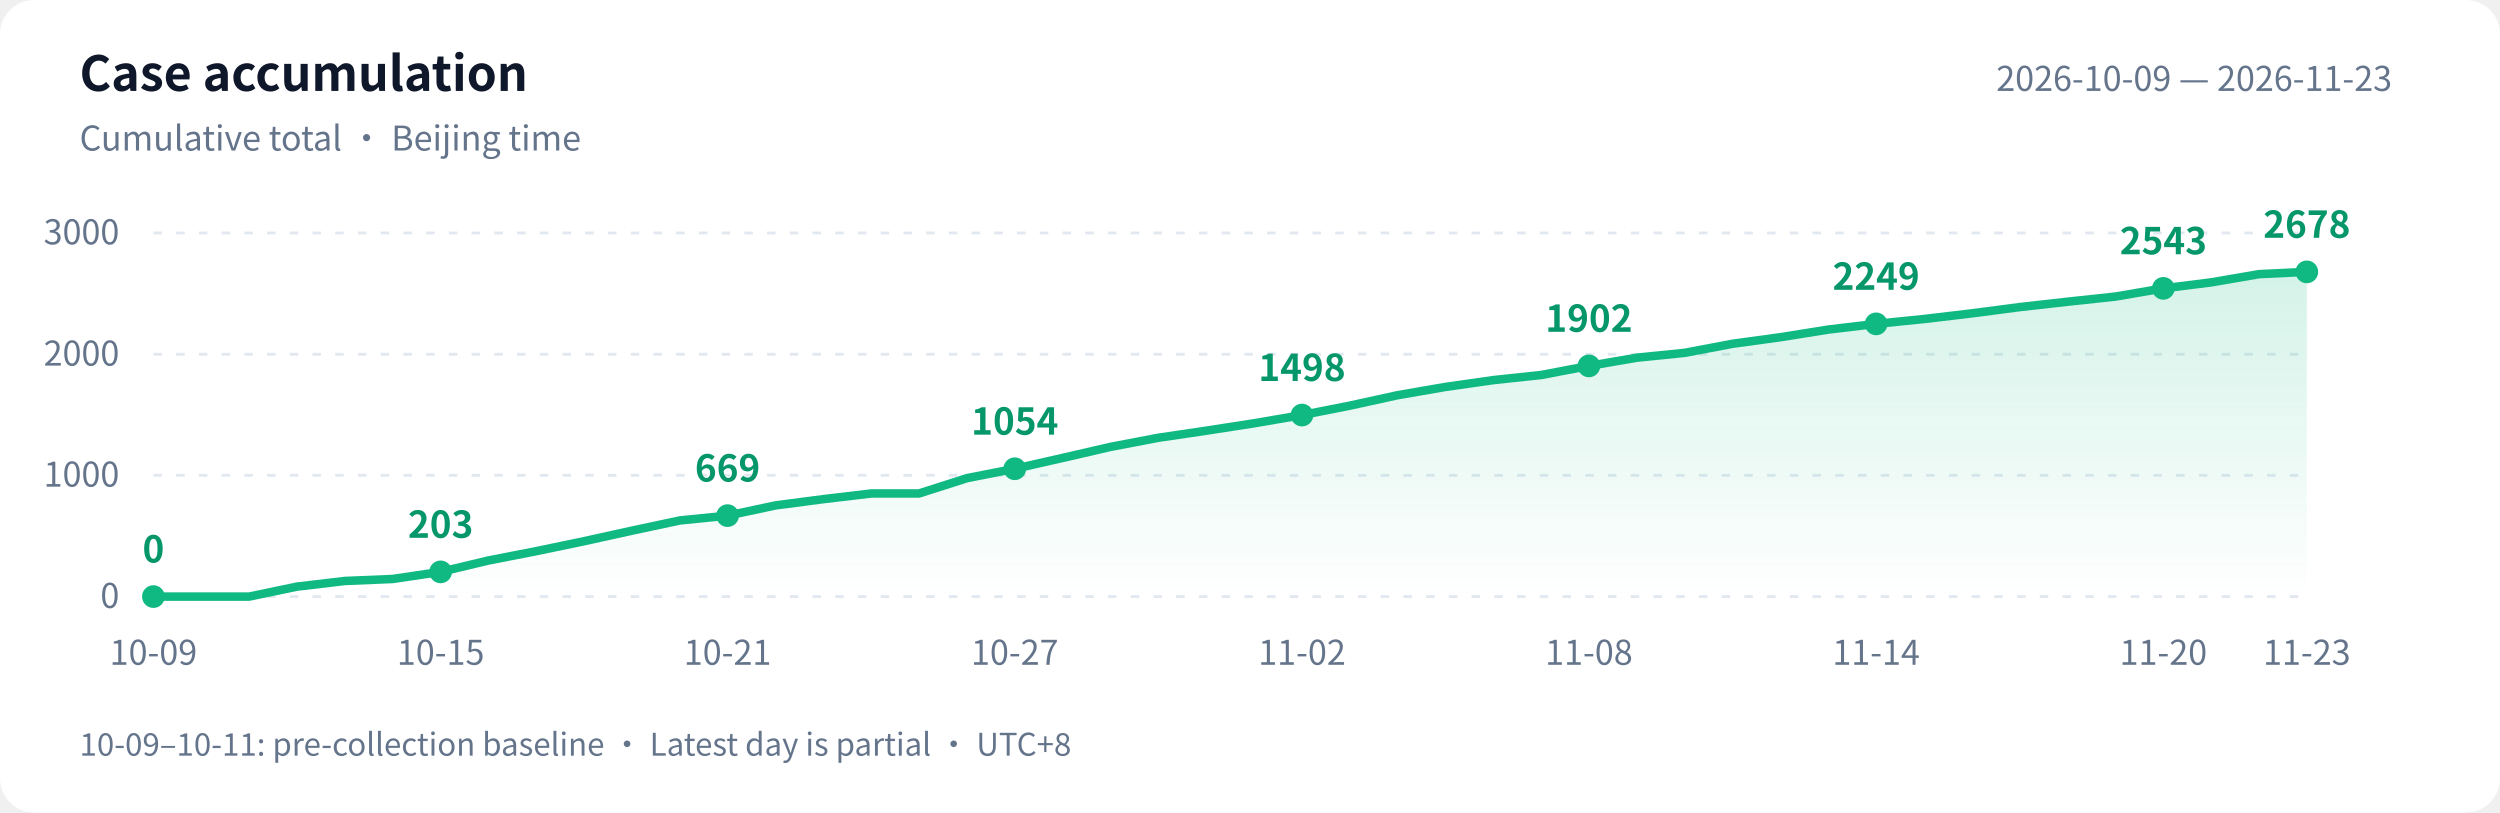
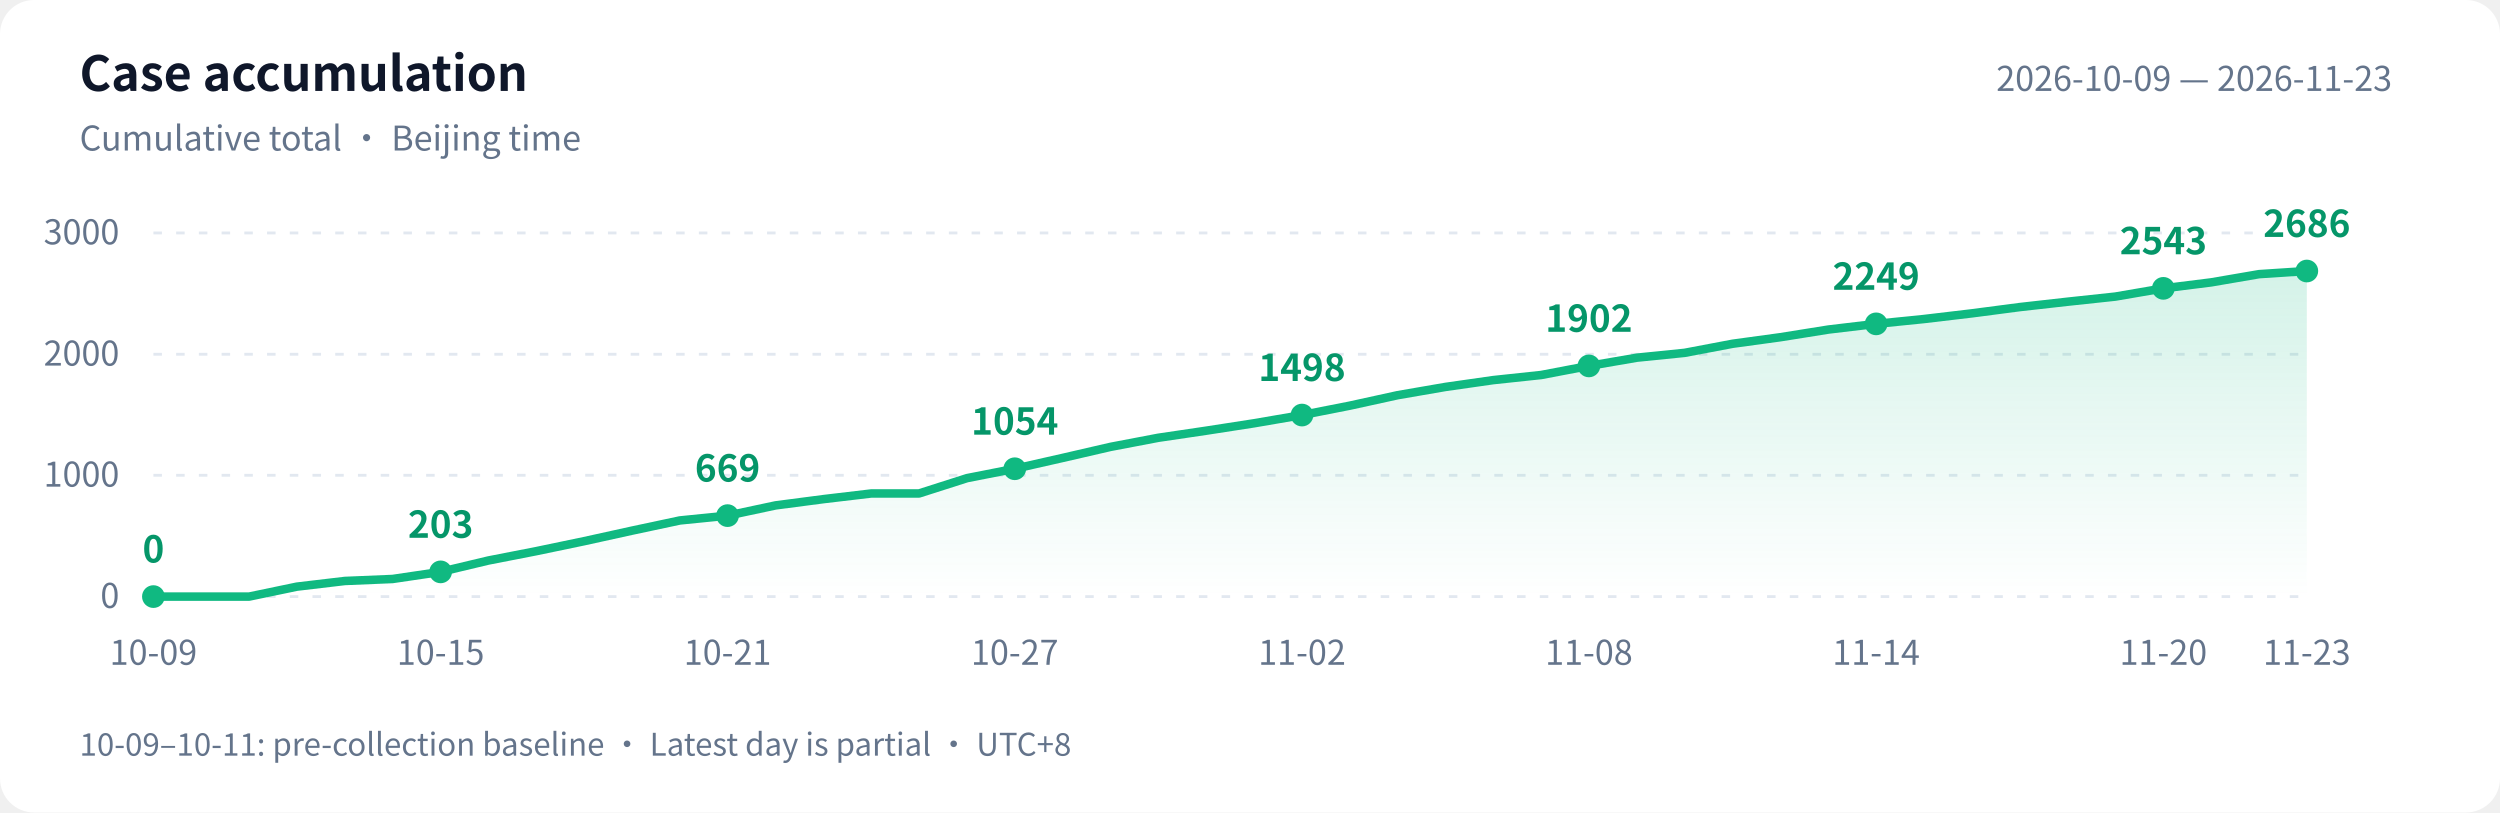
<svg xmlns="http://www.w3.org/2000/svg" width="880" height="286" viewBox="0 0 880 286" role="img" aria-labelledby="title desc">
  <defs>
    <linearGradient id="area" x1="0" y1="0" x2="0" y2="1">
      <stop offset="0" stop-color="#10b981" stop-opacity=".18" />
      <stop offset="1" stop-color="#10b981" stop-opacity="0" />
    </linearGradient>
  </defs>
  <style>text{font-family:-apple-system,BlinkMacSystemFont,"PingFang SC","Microsoft YaHei","WenQuanYi Zen Hei","Segoe UI","Noto Sans CJK SC",sans-serif;fill:#64748b;font-size:12px}.bg{fill:#fff}.heading{fill:#0f172a;font-size:17px;font-weight:600}.grid{stroke:#e2e8f0;stroke-dasharray:3 5}.value{fill:#059669;font-size:13px;font-weight:600}@media(prefers-color-scheme:dark){.bg{fill:#0d1117}text{fill:#8b949e}.heading{fill:#e6edf3}.grid{stroke:#30363d}.value{fill:#34d399}}</style>
  <rect class="bg" width="880" height="286" rx="12" />
  <text class="heading" x="28" y="32">Case accumulation</text>
  <text x="28" y="53">Cumulative total · Beijing time</text>
  <text x="842" y="32" text-anchor="end">2026-10-09 — 2026-11-23</text>
  <path class="grid" d="M 54 210.0 H 812" />
  <text x="42" y="214.0" text-anchor="end">0</text>
  <path class="grid" d="M 54 167.3 H 812" />
  <text x="42" y="171.3" text-anchor="end">1000</text>
  <path class="grid" d="M 54 124.7 H 812" />
  <text x="42" y="128.7" text-anchor="end">2000</text>
  <path class="grid" d="M 54 82.0 H 812" />
  <text x="42" y="86.0" text-anchor="end">3000</text>
-   <path d="M 54 210 L 54.0 210.0 L 70.8 210.0 L 87.7 210.0 L 104.5 206.5 L 121.4 204.5 L 138.2 203.8 L 155.1 201.3 L 171.9 197.3 L 188.8 194.0 L 205.6 190.5 L 222.4 186.8 L 239.3 183.2 L 256.1 181.5 L 273.0 177.9 L 289.8 175.7 L 306.7 173.7 L 323.5 173.7 L 340.4 168.3 L 357.2 165.0 L 374.0 161.2 L 390.9 157.3 L 407.7 154.1 L 424.6 151.6 L 441.4 149.0 L 458.3 146.1 L 475.1 142.8 L 492.0 139.1 L 508.8 136.2 L 525.6 133.8 L 542.5 132.0 L 559.3 128.8 L 576.2 125.9 L 593.0 124.2 L 609.9 121.0 L 626.7 118.7 L 643.6 116.0 L 660.4 114.0 L 677.2 112.3 L 694.1 110.3 L 710.9 108.1 L 727.8 106.2 L 744.6 104.4 L 761.5 101.5 L 778.3 99.4 L 795.2 96.5 L 812.0 95.7 L 812.0 210 Z" fill="url(#area)" />
-   <polyline points="54.0,210.0 70.8,210.0 87.7,210.0 104.5,206.5 121.4,204.5 138.2,203.8 155.1,201.3 171.9,197.3 188.8,194.0 205.6,190.5 222.4,186.8 239.3,183.2 256.1,181.5 273.0,177.9 289.8,175.7 306.7,173.7 323.5,173.7 340.4,168.3 357.2,165.0 374.0,161.2 390.9,157.3 407.7,154.1 424.6,151.6 441.4,149.0 458.3,146.1 475.1,142.8 492.0,139.1 508.8,136.2 525.6,133.8 542.5,132.0 559.3,128.8 576.2,125.9 593.0,124.2 609.9,121.0 626.7,118.7 643.6,116.0 660.4,114.0 677.2,112.3 694.1,110.3 710.9,108.1 727.8,106.2 744.6,104.4 761.5,101.5 778.3,99.4 795.2,96.5 812.0,95.7" fill="none" stroke="#10b981" stroke-width="3" stroke-linejoin="round" stroke-linecap="round" />
+   <path d="M 54 210 L 54.0 210.0 L 70.8 210.0 L 87.7 210.0 L 104.5 206.5 L 121.4 204.5 L 138.2 203.8 L 155.1 201.3 L 171.9 197.3 L 188.8 194.0 L 205.6 190.5 L 222.4 186.8 L 239.3 183.2 L 256.1 181.5 L 273.0 177.9 L 289.8 175.7 L 306.7 173.7 L 323.5 173.7 L 340.4 168.3 L 357.2 165.0 L 374.0 161.2 L 390.9 157.3 L 407.7 154.1 L 424.6 151.6 L 441.4 149.0 L 458.3 146.1 L 475.1 142.8 L 492.0 139.1 L 508.8 136.2 L 525.6 133.8 L 542.5 132.0 L 559.3 128.8 L 576.2 125.9 L 593.0 124.2 L 609.9 121.0 L 626.7 118.7 L 643.6 116.0 L 660.4 114.0 L 677.2 112.3 L 694.1 110.3 L 710.9 108.1 L 727.8 106.2 L 744.6 104.4 L 761.5 101.5 L 778.3 99.4 L 795.2 96.5 L 812.0 95.4 L 812.0 210 Z" fill="url(#area)" />
+   <polyline points="54.0,210.0 70.8,210.0 87.7,210.0 104.5,206.5 121.4,204.5 138.2,203.8 155.1,201.3 171.9,197.3 188.8,194.0 205.6,190.5 222.4,186.8 239.3,183.2 256.1,181.5 273.0,177.9 289.8,175.7 306.7,173.7 323.5,173.7 340.4,168.3 357.2,165.0 374.0,161.2 390.9,157.3 407.7,154.1 424.6,151.6 441.4,149.0 458.3,146.1 475.1,142.8 492.0,139.1 508.8,136.2 525.6,133.8 542.5,132.0 559.3,128.8 576.2,125.9 593.0,124.2 609.9,121.0 626.7,118.7 643.6,116.0 660.4,114.0 677.2,112.3 694.1,110.3 710.9,108.1 727.8,106.2 744.6,104.4 761.5,101.5 778.3,99.4 795.2,96.5 812.0,95.4" fill="none" stroke="#10b981" stroke-width="3" stroke-linejoin="round" stroke-linecap="round" />
  <circle cx="54.0" cy="210.0" r="4" fill="#10b981" />
  <text class="value" x="54.0" y="198.0" text-anchor="middle">0</text>
  <text x="54.0" y="234" text-anchor="middle">10-09</text>
  <circle cx="155.1" cy="201.3" r="4" fill="#10b981" />
  <text class="value" x="155.1" y="189.3" text-anchor="middle">203</text>
  <text x="155.1" y="234" text-anchor="middle">10-15</text>
  <circle cx="256.1" cy="181.5" r="4" fill="#10b981" />
  <text class="value" x="256.1" y="169.5" text-anchor="middle">669</text>
  <text x="256.1" y="234" text-anchor="middle">10-21</text>
  <circle cx="357.2" cy="165.0" r="4" fill="#10b981" />
  <text class="value" x="357.2" y="153.0" text-anchor="middle">1054</text>
  <text x="357.2" y="234" text-anchor="middle">10-27</text>
  <circle cx="458.3" cy="146.1" r="4" fill="#10b981" />
  <text class="value" x="458.3" y="134.1" text-anchor="middle">1498</text>
  <text x="458.3" y="234" text-anchor="middle">11-02</text>
  <circle cx="559.3" cy="128.8" r="4" fill="#10b981" />
  <text class="value" x="559.3" y="116.8" text-anchor="middle">1902</text>
  <text x="559.3" y="234" text-anchor="middle">11-08</text>
  <circle cx="660.4" cy="114.0" r="4" fill="#10b981" />
  <text class="value" x="660.4" y="102.0" text-anchor="middle">2249</text>
  <text x="660.4" y="234" text-anchor="middle">11-14</text>
  <circle cx="761.5" cy="101.5" r="4" fill="#10b981" />
  <text class="value" x="761.5" y="89.5" text-anchor="middle">2543</text>
  <text x="761.5" y="234" text-anchor="middle">11-20</text>
-   <circle cx="812.0" cy="95.7" r="4" fill="#10b981" />
-   <text class="value" x="812.0" y="83.7" text-anchor="middle">2678</text>
+   <circle cx="812.0" cy="95.4" r="4" fill="#10b981" />
+   <text class="value" x="812.0" y="83.4" text-anchor="middle">2686</text>
  <text x="812.0" y="234" text-anchor="middle">11-23</text>
  <text x="28" y="266" style="font-size:11px">10-09–10-11: pre-collection baseline · Latest day is partial · UTC+8</text>
</svg>
